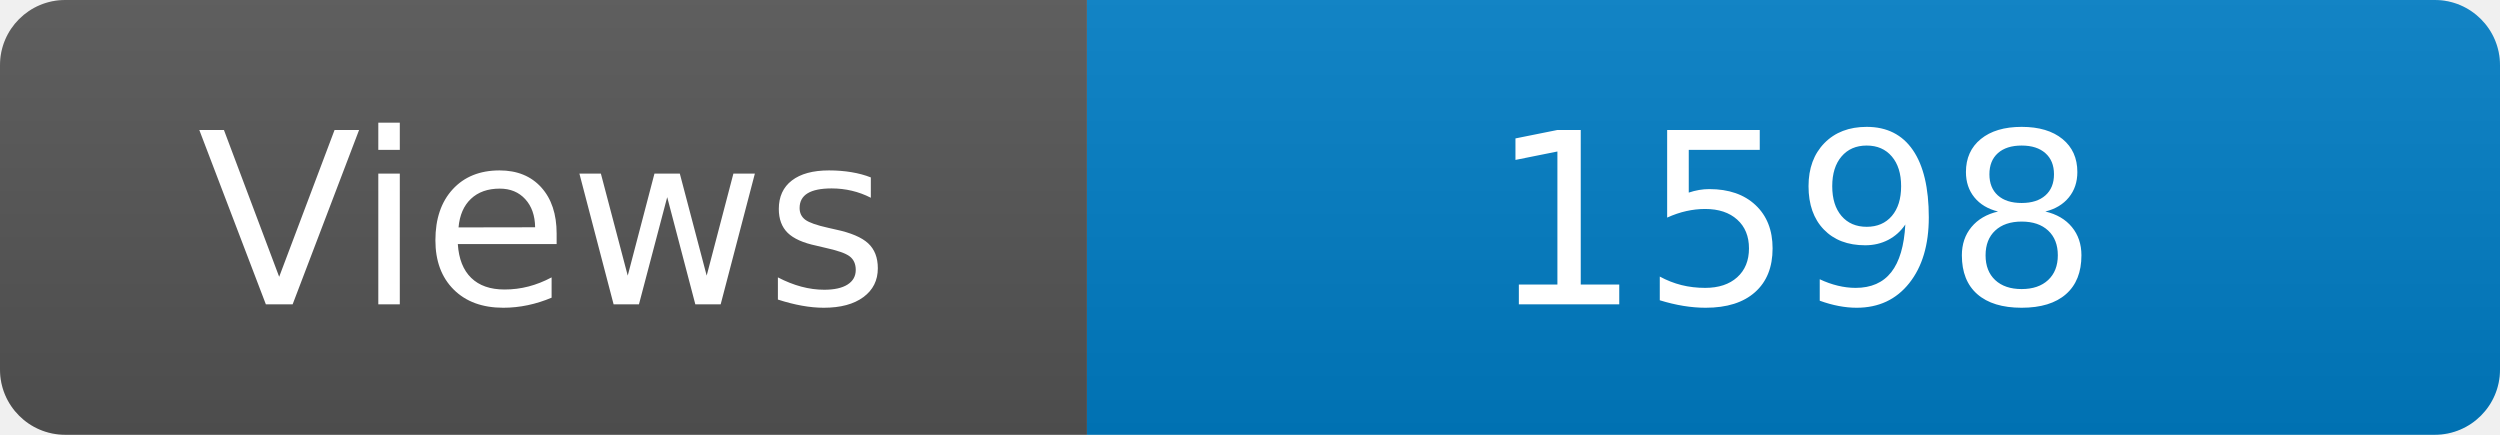
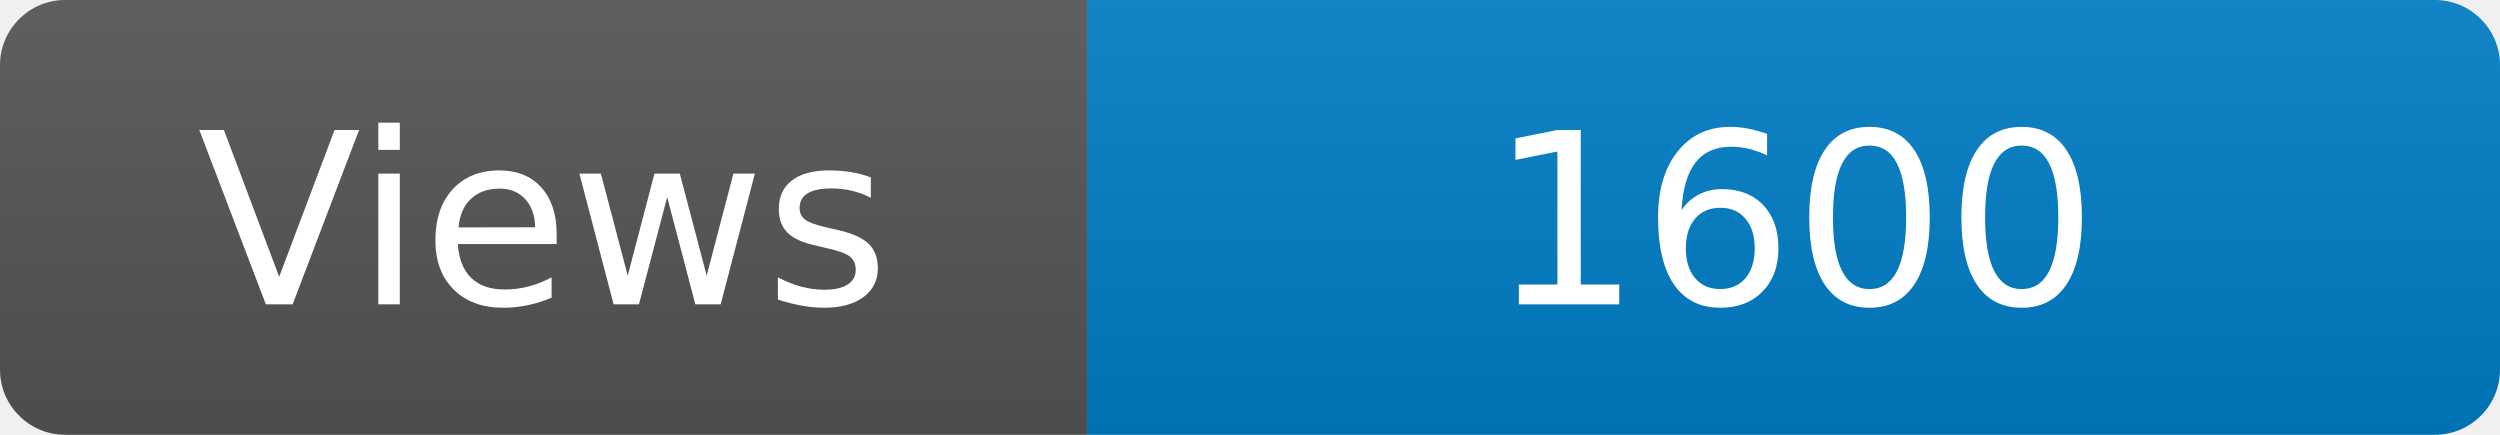
<svg xmlns="http://www.w3.org/2000/svg" width="115" height="20" role="img" aria-label="Maintained?: yes">
  <linearGradient id="s" x2="0" y2="100%">
    <stop offset="0" stop-color="#bbb" stop-opacity=".1" />
    <stop offset="1" stop-opacity=".1" />
  </linearGradient>
  <clipPath id="r">
    <rect width="115" height="20" rx="3" fill="#fff" />
  </clipPath>
  <g clip-path="url(#r)">
    <rect width="50" height="20" fill="#555" />
    <rect x="50" width="160" height="20" fill="#007ec6" />
    <rect width="115" height="20" fill="url(#s)" />
  </g>
  <g fill="#fff" text-anchor="middle" font-family="Verdana,Geneva,DejaVu Sans,sans-serif" font-size="110">
    <text x="250" y="140" transform="scale(.1)" fill="#fff">Views</text>
-     <text x="825" y="140" transform="scale(.1)" fill="#fff">1598</text>
+     <text x="825" y="140" transform="scale(.1)" fill="#fff">1600</text>
  </g>
</svg>
